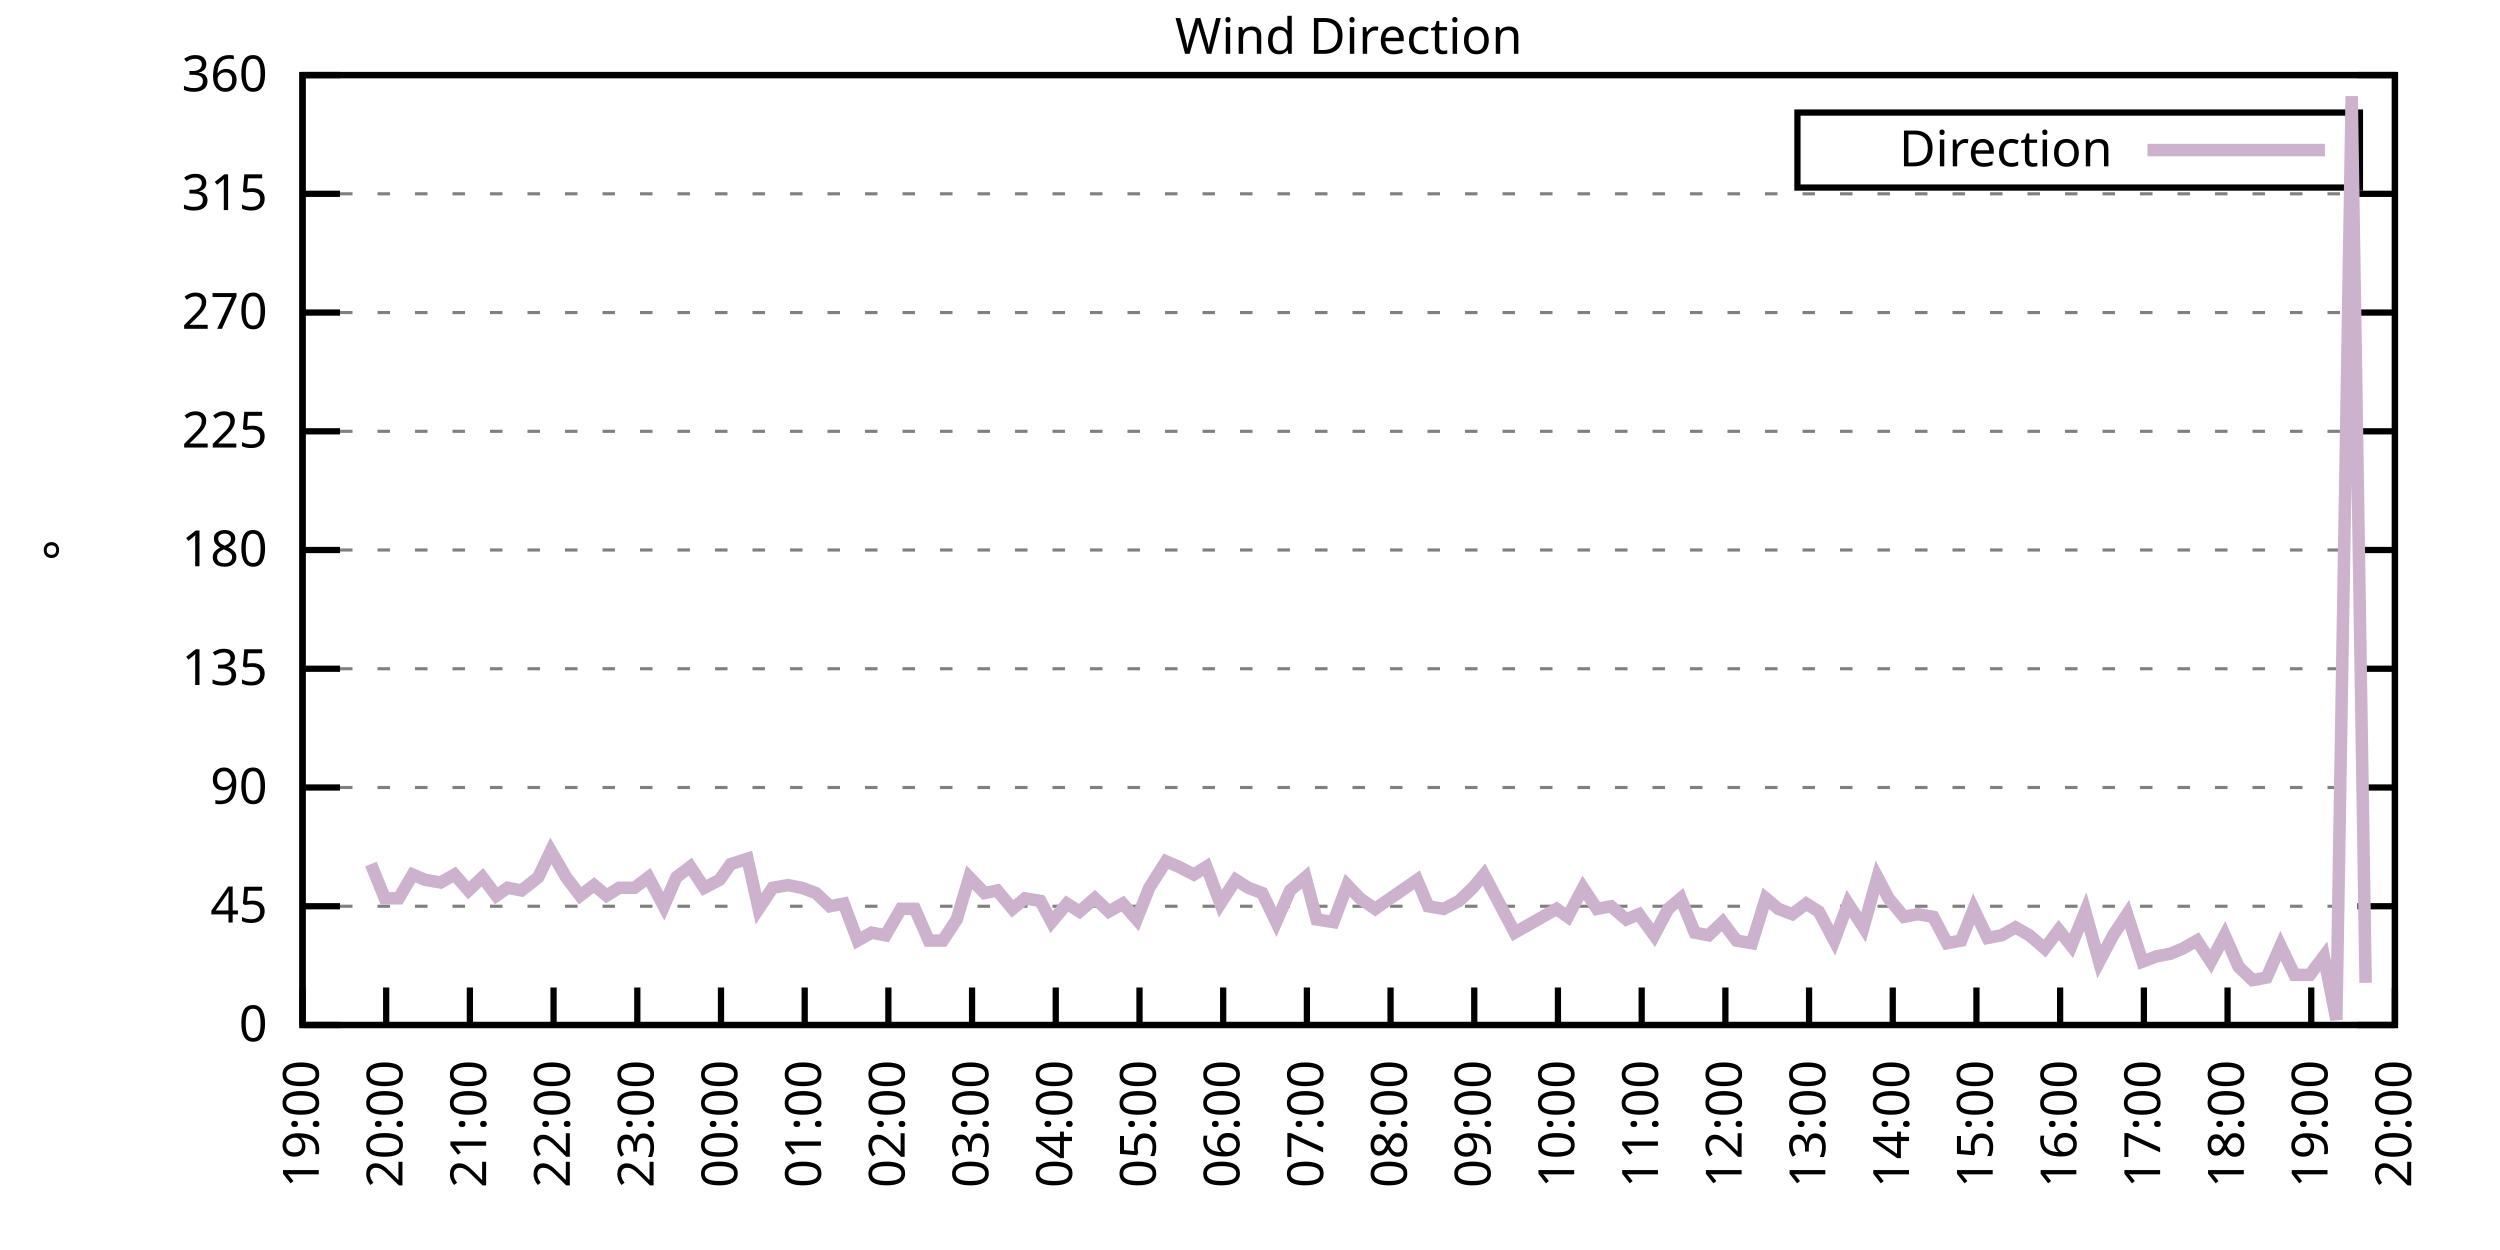
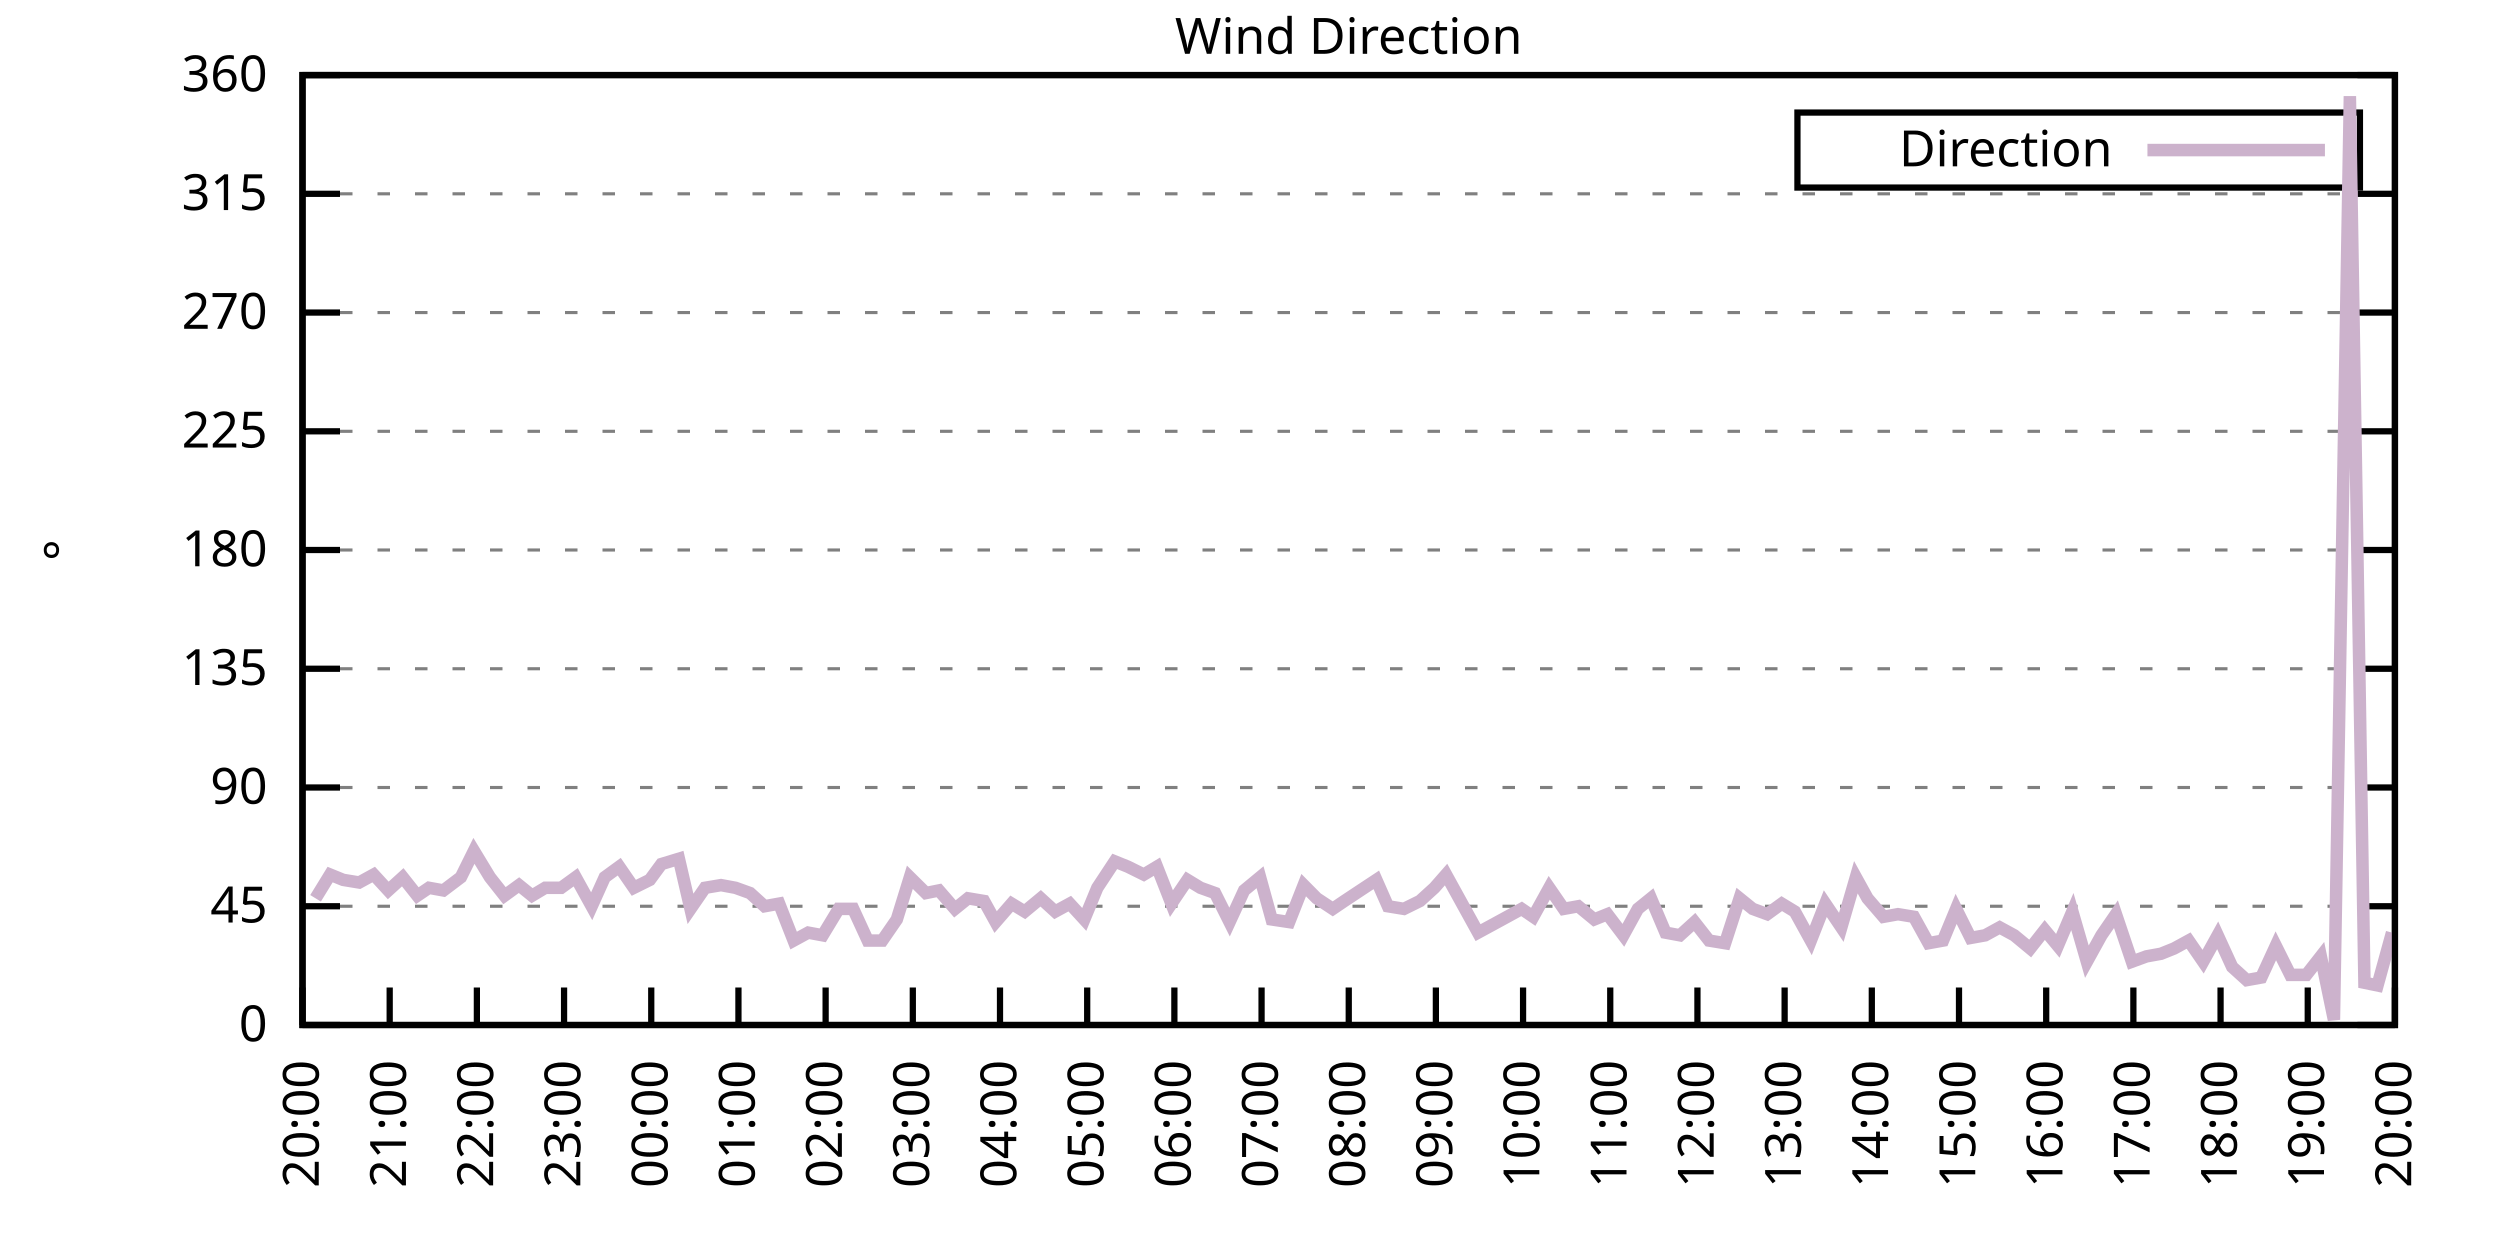
<svg xmlns="http://www.w3.org/2000/svg" xmlns:xlink="http://www.w3.org/1999/xlink" width="400" height="200" viewBox="0 0 400 200">
  <g id="gnuplot_canvas">
    <rect x="0" y="0" width="400" height="200" fill="none" />
    <defs>
      <circle id="gpDot" r="0.5" stroke-width="0.5" stroke="currentColor" />
      <path id="gpPt0" stroke-width="0.333" stroke="currentColor" d="M-1,0 h2 M0,-1 v2" />
      <path id="gpPt1" stroke-width="0.333" stroke="currentColor" d="M-1,-1 L1,1 M1,-1 L-1,1" />
      <path id="gpPt2" stroke-width="0.333" stroke="currentColor" d="M-1,0 L1,0 M0,-1 L0,1 M-1,-1 L1,1 M-1,1 L1,-1" />
      <rect id="gpPt3" stroke-width="0.333" stroke="currentColor" x="-1" y="-1" width="2" height="2" />
      <rect id="gpPt4" stroke-width="0.333" stroke="currentColor" fill="currentColor" x="-1" y="-1" width="2" height="2" />
      <circle id="gpPt5" stroke-width="0.333" stroke="currentColor" cx="0" cy="0" r="1" />
      <use xlink:href="#gpPt5" id="gpPt6" fill="currentColor" stroke="none" />
      <path id="gpPt7" stroke-width="0.333" stroke="currentColor" d="M0,-1.33 L-1.33,0.67 L1.33,0.67 z" />
      <use xlink:href="#gpPt7" id="gpPt8" fill="currentColor" stroke="none" />
      <use xlink:href="#gpPt7" id="gpPt9" stroke="currentColor" transform="rotate(180)" />
      <use xlink:href="#gpPt9" id="gpPt10" fill="currentColor" stroke="none" />
      <use xlink:href="#gpPt3" id="gpPt11" stroke="currentColor" transform="rotate(45)" />
      <use xlink:href="#gpPt11" id="gpPt12" fill="currentColor" stroke="none" />
      <path id="gpPt13" stroke-width="0.333" stroke="currentColor" d="M0,1.330 L1.265,0.411 L0.782,-1.067 L-0.782,-1.076 L-1.265,0.411 z" />
      <use xlink:href="#gpPt13" id="gpPt14" fill="currentColor" stroke="none" />
      <filter id="textbox" filterUnits="objectBoundingBox" x="0" y="0" height="1" width="1">
        <feFlood flood-color="white" flood-opacity="1" result="bgnd" />
        <feComposite in="SourceGraphic" in2="bgnd" operator="atop" />
      </filter>
      <filter id="greybox" filterUnits="objectBoundingBox" x="0" y="0" height="1" width="1">
        <feFlood flood-color="lightgrey" flood-opacity="1" result="grey" />
        <feComposite in="SourceGraphic" in2="grey" operator="atop" />
      </filter>
    </defs>
    <g fill="none" color="white" stroke="currentColor" stroke-width="1.00" stroke-linecap="butt" stroke-linejoin="miter">
</g>
    <g fill="none" color="black" stroke="currentColor" stroke-width="1.00" stroke-linecap="butt" stroke-linejoin="miter">
      <g stroke="none" shape-rendering="crispEdges">
        <polygon fill="rgb(255, 255, 255)" points="48.40,164.00 383.18,164.00 383.18,12.02 48.40,12.02 " />
      </g>
    </g>
    <g fill="none" color="black" stroke="currentColor" stroke-width="1.00" stroke-linecap="butt" stroke-linejoin="miter">
</g>
    <g fill="none" color="black" stroke="black" stroke-width="0.50" stroke-linecap="butt" stroke-linejoin="miter">
</g>
    <g fill="none" color="gray" stroke="currentColor" stroke-width="0.50" stroke-linecap="butt" stroke-linejoin="miter">
      <path stroke="gray" stroke-dasharray="2,4" class="gridline" d="M48.40,164.00 L383.19,164.00  " />
    </g>
    <g fill="none" color="gray" stroke="gray" stroke-width="1.00" stroke-linecap="butt" stroke-linejoin="miter">
</g>
    <g fill="none" color="black" stroke="currentColor" stroke-width="1.00" stroke-linecap="butt" stroke-linejoin="miter">
      <path stroke="black" d="M48.40,164.00 L54.40,164.00 M383.19,164.00 L377.19,164.00  " />
      <g transform="translate(42.80,166.60)" stroke="none" fill="black" font-family="Sans" font-size="8.00" text-anchor="end">
        <text>
          <tspan font-family="Sans"> 0</tspan>
        </text>
      </g>
    </g>
    <g fill="none" color="black" stroke="currentColor" stroke-width="1.00" stroke-linecap="butt" stroke-linejoin="miter">
</g>
    <g fill="none" color="black" stroke="black" stroke-width="0.50" stroke-linecap="butt" stroke-linejoin="miter">
</g>
    <g fill="none" color="gray" stroke="currentColor" stroke-width="0.50" stroke-linecap="butt" stroke-linejoin="miter">
      <path stroke="gray" stroke-dasharray="2,4" class="gridline" d="M48.40,145.00 L383.19,145.00  " />
    </g>
    <g fill="none" color="gray" stroke="gray" stroke-width="1.00" stroke-linecap="butt" stroke-linejoin="miter">
</g>
    <g fill="none" color="black" stroke="currentColor" stroke-width="1.00" stroke-linecap="butt" stroke-linejoin="miter">
      <path stroke="black" d="M48.40,145.00 L54.40,145.00 M383.19,145.00 L377.19,145.00  " />
      <g transform="translate(42.80,147.60)" stroke="none" fill="black" font-family="Sans" font-size="8.00" text-anchor="end">
        <text>
          <tspan font-family="Sans"> 45</tspan>
        </text>
      </g>
    </g>
    <g fill="none" color="black" stroke="currentColor" stroke-width="1.00" stroke-linecap="butt" stroke-linejoin="miter">
</g>
    <g fill="none" color="black" stroke="black" stroke-width="0.50" stroke-linecap="butt" stroke-linejoin="miter">
</g>
    <g fill="none" color="gray" stroke="currentColor" stroke-width="0.50" stroke-linecap="butt" stroke-linejoin="miter">
      <path stroke="gray" stroke-dasharray="2,4" class="gridline" d="M48.40,126.00 L383.19,126.00  " />
    </g>
    <g fill="none" color="gray" stroke="gray" stroke-width="1.00" stroke-linecap="butt" stroke-linejoin="miter">
</g>
    <g fill="none" color="black" stroke="currentColor" stroke-width="1.00" stroke-linecap="butt" stroke-linejoin="miter">
      <path stroke="black" d="M48.40,126.00 L54.40,126.00 M383.19,126.00 L377.19,126.00  " />
      <g transform="translate(42.80,128.60)" stroke="none" fill="black" font-family="Sans" font-size="8.00" text-anchor="end">
        <text>
          <tspan font-family="Sans"> 90</tspan>
        </text>
      </g>
    </g>
    <g fill="none" color="black" stroke="currentColor" stroke-width="1.00" stroke-linecap="butt" stroke-linejoin="miter">
</g>
    <g fill="none" color="black" stroke="black" stroke-width="0.50" stroke-linecap="butt" stroke-linejoin="miter">
</g>
    <g fill="none" color="gray" stroke="currentColor" stroke-width="0.50" stroke-linecap="butt" stroke-linejoin="miter">
      <path stroke="gray" stroke-dasharray="2,4" class="gridline" d="M48.40,107.00 L383.19,107.00  " />
    </g>
    <g fill="none" color="gray" stroke="gray" stroke-width="1.00" stroke-linecap="butt" stroke-linejoin="miter">
</g>
    <g fill="none" color="black" stroke="currentColor" stroke-width="1.00" stroke-linecap="butt" stroke-linejoin="miter">
      <path stroke="black" d="M48.40,107.00 L54.40,107.00 M383.19,107.00 L377.19,107.00  " />
      <g transform="translate(42.80,109.60)" stroke="none" fill="black" font-family="Sans" font-size="8.00" text-anchor="end">
        <text>
          <tspan font-family="Sans"> 135</tspan>
        </text>
      </g>
    </g>
    <g fill="none" color="black" stroke="currentColor" stroke-width="1.00" stroke-linecap="butt" stroke-linejoin="miter">
</g>
    <g fill="none" color="black" stroke="black" stroke-width="0.50" stroke-linecap="butt" stroke-linejoin="miter">
</g>
    <g fill="none" color="gray" stroke="currentColor" stroke-width="0.50" stroke-linecap="butt" stroke-linejoin="miter">
      <path stroke="gray" stroke-dasharray="2,4" class="gridline" d="M48.40,88.00 L383.19,88.00  " />
    </g>
    <g fill="none" color="gray" stroke="gray" stroke-width="1.00" stroke-linecap="butt" stroke-linejoin="miter">
</g>
    <g fill="none" color="black" stroke="currentColor" stroke-width="1.00" stroke-linecap="butt" stroke-linejoin="miter">
      <path stroke="black" d="M48.40,88.00 L54.40,88.00 M383.19,88.00 L377.19,88.00  " />
      <g transform="translate(42.80,90.60)" stroke="none" fill="black" font-family="Sans" font-size="8.00" text-anchor="end">
        <text>
          <tspan font-family="Sans"> 180</tspan>
        </text>
      </g>
    </g>
    <g fill="none" color="black" stroke="currentColor" stroke-width="1.00" stroke-linecap="butt" stroke-linejoin="miter">
</g>
    <g fill="none" color="black" stroke="black" stroke-width="0.50" stroke-linecap="butt" stroke-linejoin="miter">
</g>
    <g fill="none" color="gray" stroke="currentColor" stroke-width="0.50" stroke-linecap="butt" stroke-linejoin="miter">
      <path stroke="gray" stroke-dasharray="2,4" class="gridline" d="M48.40,69.01 L383.19,69.01  " />
    </g>
    <g fill="none" color="gray" stroke="gray" stroke-width="1.00" stroke-linecap="butt" stroke-linejoin="miter">
</g>
    <g fill="none" color="black" stroke="currentColor" stroke-width="1.00" stroke-linecap="butt" stroke-linejoin="miter">
      <path stroke="black" d="M48.40,69.01 L54.40,69.01 M383.19,69.01 L377.19,69.01  " />
      <g transform="translate(42.80,71.61)" stroke="none" fill="black" font-family="Sans" font-size="8.00" text-anchor="end">
        <text>
          <tspan font-family="Sans"> 225</tspan>
        </text>
      </g>
    </g>
    <g fill="none" color="black" stroke="currentColor" stroke-width="1.00" stroke-linecap="butt" stroke-linejoin="miter">
</g>
    <g fill="none" color="black" stroke="black" stroke-width="0.50" stroke-linecap="butt" stroke-linejoin="miter">
</g>
    <g fill="none" color="gray" stroke="currentColor" stroke-width="0.50" stroke-linecap="butt" stroke-linejoin="miter">
      <path stroke="gray" stroke-dasharray="2,4" class="gridline" d="M48.40,50.01 L383.19,50.01  " />
    </g>
    <g fill="none" color="gray" stroke="gray" stroke-width="1.00" stroke-linecap="butt" stroke-linejoin="miter">
</g>
    <g fill="none" color="black" stroke="currentColor" stroke-width="1.00" stroke-linecap="butt" stroke-linejoin="miter">
      <path stroke="black" d="M48.40,50.01 L54.40,50.01 M383.19,50.01 L377.19,50.01  " />
      <g transform="translate(42.80,52.61)" stroke="none" fill="black" font-family="Sans" font-size="8.00" text-anchor="end">
        <text>
          <tspan font-family="Sans"> 270</tspan>
        </text>
      </g>
    </g>
    <g fill="none" color="black" stroke="currentColor" stroke-width="1.00" stroke-linecap="butt" stroke-linejoin="miter">
</g>
    <g fill="none" color="black" stroke="black" stroke-width="0.50" stroke-linecap="butt" stroke-linejoin="miter">
</g>
    <g fill="none" color="gray" stroke="currentColor" stroke-width="0.50" stroke-linecap="butt" stroke-linejoin="miter">
      <path stroke="gray" stroke-dasharray="2,4" class="gridline" d="M48.40,31.01 L383.19,31.01  " />
    </g>
    <g fill="none" color="gray" stroke="gray" stroke-width="1.00" stroke-linecap="butt" stroke-linejoin="miter">
</g>
    <g fill="none" color="black" stroke="currentColor" stroke-width="1.00" stroke-linecap="butt" stroke-linejoin="miter">
      <path stroke="black" d="M48.40,31.01 L54.40,31.01 M383.19,31.01 L377.19,31.01  " />
      <g transform="translate(42.80,33.61)" stroke="none" fill="black" font-family="Sans" font-size="8.00" text-anchor="end">
        <text>
          <tspan font-family="Sans"> 315</tspan>
        </text>
      </g>
    </g>
    <g fill="none" color="black" stroke="currentColor" stroke-width="1.00" stroke-linecap="butt" stroke-linejoin="miter">
</g>
    <g fill="none" color="black" stroke="black" stroke-width="0.50" stroke-linecap="butt" stroke-linejoin="miter">
</g>
    <g fill="none" color="gray" stroke="currentColor" stroke-width="0.50" stroke-linecap="butt" stroke-linejoin="miter">
      <path stroke="gray" stroke-dasharray="2,4" class="gridline" d="M48.40,12.01 L383.19,12.01  " />
    </g>
    <g fill="none" color="gray" stroke="gray" stroke-width="1.00" stroke-linecap="butt" stroke-linejoin="miter">
</g>
    <g fill="none" color="black" stroke="currentColor" stroke-width="1.00" stroke-linecap="butt" stroke-linejoin="miter">
      <path stroke="black" d="M48.40,12.01 L54.40,12.01 M383.19,12.01 L377.19,12.01  " />
      <g transform="translate(42.80,14.61)" stroke="none" fill="black" font-family="Sans" font-size="8.00" text-anchor="end">
        <text>
          <tspan font-family="Sans"> 360</tspan>
        </text>
      </g>
    </g>
    <g fill="none" color="black" stroke="currentColor" stroke-width="1.00" stroke-linecap="butt" stroke-linejoin="miter">
      <path stroke="black" d="M48.40,164.00 L48.40,158.00  " />
      <g transform="translate(51.00,169.60) rotate(270.00)" stroke="none" fill="black" font-family="Sans" font-size="8.00" text-anchor="end">
        <text>
-           <tspan font-family="Sans">19:00</tspan>
-         </text>
-       </g>
-     </g>
-     <g fill="none" color="black" stroke="currentColor" stroke-width="1.00" stroke-linecap="butt" stroke-linejoin="miter">
-       <path stroke="black" d="M61.79,164.00 L61.79,158.00  " />
-       <g transform="translate(64.39,169.60) rotate(270.00)" stroke="none" fill="black" font-family="Sans" font-size="8.00" text-anchor="end">
-         <text>
          <tspan font-family="Sans">20:00</tspan>
        </text>
      </g>
    </g>
    <g fill="none" color="black" stroke="currentColor" stroke-width="1.00" stroke-linecap="butt" stroke-linejoin="miter">
-       <path stroke="black" d="M75.18,164.00 L75.18,158.00  " />
-       <g transform="translate(77.78,169.60) rotate(270.00)" stroke="none" fill="black" font-family="Sans" font-size="8.00" text-anchor="end">
+       <path stroke="black" d="M62.35,164.00 L62.35,158.00  " />
+       <g transform="translate(64.95,169.60) rotate(270.00)" stroke="none" fill="black" font-family="Sans" font-size="8.00" text-anchor="end">
        <text>
          <tspan font-family="Sans">21:00</tspan>
        </text>
      </g>
    </g>
    <g fill="none" color="black" stroke="currentColor" stroke-width="1.00" stroke-linecap="butt" stroke-linejoin="miter">
-       <path stroke="black" d="M88.57,164.00 L88.57,158.00  " />
-       <g transform="translate(91.17,169.60) rotate(270.00)" stroke="none" fill="black" font-family="Sans" font-size="8.00" text-anchor="end">
+       <path stroke="black" d="M76.30,164.00 L76.30,158.00  " />
+       <g transform="translate(78.90,169.60) rotate(270.00)" stroke="none" fill="black" font-family="Sans" font-size="8.00" text-anchor="end">
        <text>
          <tspan font-family="Sans">22:00</tspan>
        </text>
      </g>
    </g>
    <g fill="none" color="black" stroke="currentColor" stroke-width="1.00" stroke-linecap="butt" stroke-linejoin="miter">
-       <path stroke="black" d="M101.97,164.00 L101.97,158.00  " />
-       <g transform="translate(104.57,169.60) rotate(270.00)" stroke="none" fill="black" font-family="Sans" font-size="8.00" text-anchor="end">
+       <path stroke="black" d="M90.25,164.00 L90.25,158.00  " />
+       <g transform="translate(92.85,169.60) rotate(270.00)" stroke="none" fill="black" font-family="Sans" font-size="8.00" text-anchor="end">
        <text>
          <tspan font-family="Sans">23:00</tspan>
        </text>
      </g>
    </g>
    <g fill="none" color="black" stroke="currentColor" stroke-width="1.00" stroke-linecap="butt" stroke-linejoin="miter">
-       <path stroke="black" d="M115.36,164.00 L115.36,158.00  " />
-       <g transform="translate(117.96,169.60) rotate(270.00)" stroke="none" fill="black" font-family="Sans" font-size="8.00" text-anchor="end">
+       <path stroke="black" d="M104.20,164.00 L104.20,158.00  " />
+       <g transform="translate(106.80,169.60) rotate(270.00)" stroke="none" fill="black" font-family="Sans" font-size="8.00" text-anchor="end">
        <text>
          <tspan font-family="Sans">00:00</tspan>
        </text>
      </g>
    </g>
    <g fill="none" color="black" stroke="currentColor" stroke-width="1.00" stroke-linecap="butt" stroke-linejoin="miter">
-       <path stroke="black" d="M128.75,164.00 L128.75,158.00  " />
-       <g transform="translate(131.35,169.60) rotate(270.00)" stroke="none" fill="black" font-family="Sans" font-size="8.00" text-anchor="end">
+       <path stroke="black" d="M118.15,164.00 L118.15,158.00  " />
+       <g transform="translate(120.75,169.60) rotate(270.00)" stroke="none" fill="black" font-family="Sans" font-size="8.00" text-anchor="end">
        <text>
          <tspan font-family="Sans">01:00</tspan>
        </text>
      </g>
    </g>
    <g fill="none" color="black" stroke="currentColor" stroke-width="1.00" stroke-linecap="butt" stroke-linejoin="miter">
-       <path stroke="black" d="M142.14,164.00 L142.14,158.00  " />
-       <g transform="translate(144.74,169.60) rotate(270.00)" stroke="none" fill="black" font-family="Sans" font-size="8.00" text-anchor="end">
+       <path stroke="black" d="M132.10,164.00 L132.10,158.00  " />
+       <g transform="translate(134.70,169.60) rotate(270.00)" stroke="none" fill="black" font-family="Sans" font-size="8.00" text-anchor="end">
        <text>
          <tspan font-family="Sans">02:00</tspan>
        </text>
      </g>
    </g>
    <g fill="none" color="black" stroke="currentColor" stroke-width="1.00" stroke-linecap="butt" stroke-linejoin="miter">
-       <path stroke="black" d="M155.53,164.00 L155.53,158.00  " />
-       <g transform="translate(158.13,169.60) rotate(270.00)" stroke="none" fill="black" font-family="Sans" font-size="8.00" text-anchor="end">
+       <path stroke="black" d="M146.05,164.00 L146.05,158.00  " />
+       <g transform="translate(148.65,169.60) rotate(270.00)" stroke="none" fill="black" font-family="Sans" font-size="8.00" text-anchor="end">
        <text>
          <tspan font-family="Sans">03:00</tspan>
        </text>
      </g>
    </g>
    <g fill="none" color="black" stroke="currentColor" stroke-width="1.00" stroke-linecap="butt" stroke-linejoin="miter">
-       <path stroke="black" d="M168.92,164.00 L168.92,158.00  " />
-       <g transform="translate(171.52,169.60) rotate(270.00)" stroke="none" fill="black" font-family="Sans" font-size="8.00" text-anchor="end">
+       <path stroke="black" d="M160.00,164.00 L160.00,158.00  " />
+       <g transform="translate(162.60,169.60) rotate(270.00)" stroke="none" fill="black" font-family="Sans" font-size="8.00" text-anchor="end">
        <text>
          <tspan font-family="Sans">04:00</tspan>
        </text>
      </g>
    </g>
    <g fill="none" color="black" stroke="currentColor" stroke-width="1.00" stroke-linecap="butt" stroke-linejoin="miter">
-       <path stroke="black" d="M182.32,164.00 L182.32,158.00  " />
-       <g transform="translate(184.92,169.60) rotate(270.00)" stroke="none" fill="black" font-family="Sans" font-size="8.00" text-anchor="end">
+       <path stroke="black" d="M173.95,164.00 L173.95,158.00  " />
+       <g transform="translate(176.55,169.60) rotate(270.00)" stroke="none" fill="black" font-family="Sans" font-size="8.00" text-anchor="end">
        <text>
          <tspan font-family="Sans">05:00</tspan>
        </text>
      </g>
    </g>
    <g fill="none" color="black" stroke="currentColor" stroke-width="1.00" stroke-linecap="butt" stroke-linejoin="miter">
-       <path stroke="black" d="M195.71,164.00 L195.71,158.00  " />
-       <g transform="translate(198.31,169.60) rotate(270.00)" stroke="none" fill="black" font-family="Sans" font-size="8.00" text-anchor="end">
+       <path stroke="black" d="M187.90,164.00 L187.90,158.00  " />
+       <g transform="translate(190.50,169.60) rotate(270.00)" stroke="none" fill="black" font-family="Sans" font-size="8.00" text-anchor="end">
        <text>
          <tspan font-family="Sans">06:00</tspan>
        </text>
      </g>
    </g>
    <g fill="none" color="black" stroke="currentColor" stroke-width="1.00" stroke-linecap="butt" stroke-linejoin="miter">
-       <path stroke="black" d="M209.10,164.00 L209.10,158.00  " />
-       <g transform="translate(211.70,169.60) rotate(270.00)" stroke="none" fill="black" font-family="Sans" font-size="8.00" text-anchor="end">
+       <path stroke="black" d="M201.85,164.00 L201.85,158.00  " />
+       <g transform="translate(204.45,169.60) rotate(270.00)" stroke="none" fill="black" font-family="Sans" font-size="8.00" text-anchor="end">
        <text>
          <tspan font-family="Sans">07:00</tspan>
        </text>
      </g>
    </g>
    <g fill="none" color="black" stroke="currentColor" stroke-width="1.00" stroke-linecap="butt" stroke-linejoin="miter">
-       <path stroke="black" d="M222.49,164.00 L222.49,158.00  " />
-       <g transform="translate(225.09,169.60) rotate(270.00)" stroke="none" fill="black" font-family="Sans" font-size="8.00" text-anchor="end">
+       <path stroke="black" d="M215.80,164.00 L215.80,158.00  " />
+       <g transform="translate(218.40,169.60) rotate(270.00)" stroke="none" fill="black" font-family="Sans" font-size="8.00" text-anchor="end">
        <text>
          <tspan font-family="Sans">08:00</tspan>
        </text>
      </g>
    </g>
    <g fill="none" color="black" stroke="currentColor" stroke-width="1.00" stroke-linecap="butt" stroke-linejoin="miter">
-       <path stroke="black" d="M235.88,164.00 L235.88,158.00  " />
-       <g transform="translate(238.48,169.60) rotate(270.00)" stroke="none" fill="black" font-family="Sans" font-size="8.00" text-anchor="end">
+       <path stroke="black" d="M229.74,164.00 L229.74,158.00  " />
+       <g transform="translate(232.34,169.60) rotate(270.00)" stroke="none" fill="black" font-family="Sans" font-size="8.00" text-anchor="end">
        <text>
          <tspan font-family="Sans">09:00</tspan>
        </text>
      </g>
    </g>
    <g fill="none" color="black" stroke="currentColor" stroke-width="1.00" stroke-linecap="butt" stroke-linejoin="miter">
-       <path stroke="black" d="M249.27,164.00 L249.27,158.00  " />
-       <g transform="translate(251.87,169.60) rotate(270.00)" stroke="none" fill="black" font-family="Sans" font-size="8.00" text-anchor="end">
+       <path stroke="black" d="M243.69,164.00 L243.69,158.00  " />
+       <g transform="translate(246.29,169.60) rotate(270.00)" stroke="none" fill="black" font-family="Sans" font-size="8.00" text-anchor="end">
        <text>
          <tspan font-family="Sans">10:00</tspan>
        </text>
      </g>
    </g>
    <g fill="none" color="black" stroke="currentColor" stroke-width="1.00" stroke-linecap="butt" stroke-linejoin="miter">
-       <path stroke="black" d="M262.67,164.00 L262.67,158.00  " />
-       <g transform="translate(265.27,169.60) rotate(270.00)" stroke="none" fill="black" font-family="Sans" font-size="8.00" text-anchor="end">
+       <path stroke="black" d="M257.64,164.00 L257.64,158.00  " />
+       <g transform="translate(260.24,169.60) rotate(270.00)" stroke="none" fill="black" font-family="Sans" font-size="8.00" text-anchor="end">
        <text>
          <tspan font-family="Sans">11:00</tspan>
        </text>
      </g>
    </g>
    <g fill="none" color="black" stroke="currentColor" stroke-width="1.00" stroke-linecap="butt" stroke-linejoin="miter">
-       <path stroke="black" d="M276.06,164.00 L276.06,158.00  " />
-       <g transform="translate(278.66,169.60) rotate(270.00)" stroke="none" fill="black" font-family="Sans" font-size="8.00" text-anchor="end">
+       <path stroke="black" d="M271.59,164.00 L271.59,158.00  " />
+       <g transform="translate(274.19,169.60) rotate(270.00)" stroke="none" fill="black" font-family="Sans" font-size="8.00" text-anchor="end">
        <text>
          <tspan font-family="Sans">12:00</tspan>
        </text>
      </g>
    </g>
    <g fill="none" color="black" stroke="currentColor" stroke-width="1.00" stroke-linecap="butt" stroke-linejoin="miter">
-       <path stroke="black" d="M289.45,164.00 L289.45,158.00  " />
-       <g transform="translate(292.05,169.60) rotate(270.00)" stroke="none" fill="black" font-family="Sans" font-size="8.00" text-anchor="end">
+       <path stroke="black" d="M285.54,164.00 L285.54,158.00  " />
+       <g transform="translate(288.14,169.60) rotate(270.00)" stroke="none" fill="black" font-family="Sans" font-size="8.00" text-anchor="end">
        <text>
          <tspan font-family="Sans">13:00</tspan>
        </text>
      </g>
    </g>
    <g fill="none" color="black" stroke="currentColor" stroke-width="1.00" stroke-linecap="butt" stroke-linejoin="miter">
-       <path stroke="black" d="M302.84,164.00 L302.84,158.00  " />
-       <g transform="translate(305.44,169.60) rotate(270.00)" stroke="none" fill="black" font-family="Sans" font-size="8.00" text-anchor="end">
+       <path stroke="black" d="M299.49,164.00 L299.49,158.00  " />
+       <g transform="translate(302.09,169.60) rotate(270.00)" stroke="none" fill="black" font-family="Sans" font-size="8.00" text-anchor="end">
        <text>
          <tspan font-family="Sans">14:00</tspan>
        </text>
      </g>
    </g>
    <g fill="none" color="black" stroke="currentColor" stroke-width="1.00" stroke-linecap="butt" stroke-linejoin="miter">
-       <path stroke="black" d="M316.23,164.00 L316.23,158.00  " />
-       <g transform="translate(318.83,169.60) rotate(270.00)" stroke="none" fill="black" font-family="Sans" font-size="8.00" text-anchor="end">
+       <path stroke="black" d="M313.44,164.00 L313.44,158.00  " />
+       <g transform="translate(316.04,169.60) rotate(270.00)" stroke="none" fill="black" font-family="Sans" font-size="8.00" text-anchor="end">
        <text>
          <tspan font-family="Sans">15:00</tspan>
        </text>
      </g>
    </g>
    <g fill="none" color="black" stroke="currentColor" stroke-width="1.00" stroke-linecap="butt" stroke-linejoin="miter">
-       <path stroke="black" d="M329.62,164.00 L329.62,158.00  " />
-       <g transform="translate(332.22,169.60) rotate(270.00)" stroke="none" fill="black" font-family="Sans" font-size="8.00" text-anchor="end">
+       <path stroke="black" d="M327.39,164.00 L327.39,158.00  " />
+       <g transform="translate(329.99,169.60) rotate(270.00)" stroke="none" fill="black" font-family="Sans" font-size="8.00" text-anchor="end">
        <text>
          <tspan font-family="Sans">16:00</tspan>
        </text>
      </g>
    </g>
    <g fill="none" color="black" stroke="currentColor" stroke-width="1.00" stroke-linecap="butt" stroke-linejoin="miter">
-       <path stroke="black" d="M343.02,164.00 L343.02,158.00  " />
-       <g transform="translate(345.62,169.60) rotate(270.00)" stroke="none" fill="black" font-family="Sans" font-size="8.00" text-anchor="end">
+       <path stroke="black" d="M341.34,164.00 L341.34,158.00  " />
+       <g transform="translate(343.94,169.60) rotate(270.00)" stroke="none" fill="black" font-family="Sans" font-size="8.00" text-anchor="end">
        <text>
          <tspan font-family="Sans">17:00</tspan>
        </text>
      </g>
    </g>
    <g fill="none" color="black" stroke="currentColor" stroke-width="1.00" stroke-linecap="butt" stroke-linejoin="miter">
-       <path stroke="black" d="M356.41,164.00 L356.41,158.00  " />
-       <g transform="translate(359.01,169.60) rotate(270.00)" stroke="none" fill="black" font-family="Sans" font-size="8.00" text-anchor="end">
+       <path stroke="black" d="M355.29,164.00 L355.29,158.00  " />
+       <g transform="translate(357.89,169.60) rotate(270.00)" stroke="none" fill="black" font-family="Sans" font-size="8.00" text-anchor="end">
        <text>
          <tspan font-family="Sans">18:00</tspan>
        </text>
      </g>
    </g>
    <g fill="none" color="black" stroke="currentColor" stroke-width="1.00" stroke-linecap="butt" stroke-linejoin="miter">
-       <path stroke="black" d="M369.80,164.00 L369.80,158.00  " />
-       <g transform="translate(372.40,169.60) rotate(270.00)" stroke="none" fill="black" font-family="Sans" font-size="8.00" text-anchor="end">
+       <path stroke="black" d="M369.24,164.00 L369.24,158.00  " />
+       <g transform="translate(371.84,169.60) rotate(270.00)" stroke="none" fill="black" font-family="Sans" font-size="8.00" text-anchor="end">
        <text>
          <tspan font-family="Sans">19:00</tspan>
        </text>
      </g>
    </g>
    <g fill="none" color="black" stroke="currentColor" stroke-width="1.00" stroke-linecap="butt" stroke-linejoin="miter">
      <path stroke="black" d="M383.19,164.00 L383.19,158.00  " />
      <g transform="translate(385.79,169.60) rotate(270.00)" stroke="none" fill="black" font-family="Sans" font-size="8.00" text-anchor="end">
        <text>
          <tspan font-family="Sans">20:00</tspan>
        </text>
      </g>
    </g>
    <g fill="none" color="black" stroke="currentColor" stroke-width="1.00" stroke-linecap="butt" stroke-linejoin="miter">
</g>
    <g fill="none" color="black" stroke="currentColor" stroke-width="1.00" stroke-linecap="butt" stroke-linejoin="miter">
      <path stroke="black" d="M48.40,12.01 L48.40,164.00 L383.19,164.00 L383.19,12.01 L48.40,12.01 Z  " />
    </g>
    <g fill="none" color="black" stroke="currentColor" stroke-width="1.00" stroke-linecap="butt" stroke-linejoin="miter">
</g>
    <g fill="none" color="black" stroke="currentColor" stroke-width="1.00" stroke-linecap="butt" stroke-linejoin="miter">
      <path stroke="black" d="M287.59,30.01 L287.59,18.01 L377.59,18.01 L377.59,30.01 L287.59,30.01 Z  " />
    </g>
    <g id="Wind_direction_plot_1">
      <g fill="none" color="white" stroke="black" stroke-width="2.00" stroke-linecap="butt" stroke-linejoin="miter">
</g>
      <g fill="none" color="black" stroke="currentColor" stroke-width="2.00" stroke-linecap="butt" stroke-linejoin="miter">
        <g transform="translate(337.99,26.61)" stroke="none" fill="black" font-family="Sans" font-size="8.00" text-anchor="end">
          <text>
            <tspan font-family="Sans">Direction</tspan>
          </text>
        </g>
      </g>
      <g fill="none" color="black" stroke="currentColor" stroke-width="2.00" stroke-linecap="butt" stroke-linejoin="miter">
-         <path stroke="rgb(204, 178, 204)" d="M343.59,24.01 L371.99,24.01 M59.34,138.25 L61.57,143.73 L63.80,143.73 L66.03,139.93 L68.04,140.78 L70.50,141.20   L72.73,139.93 L74.96,142.47 L77.19,140.36 L79.42,143.31 L81.21,142.05 L83.44,142.47 L86.12,140.36 L88.13,136.14   L90.58,140.36 L92.82,143.31 L95.05,141.62 L97.06,143.31 L99.06,142.05 L101.52,142.05 L103.75,140.36 L106.21,145.00   L108.22,140.36 L110.45,138.67 L112.68,142.05 L115.13,140.78 L116.92,138.25 L119.60,137.40 L121.38,145.42 L123.62,142.05   L126.07,141.62 L128.30,142.05 L130.54,142.89 L132.77,145.00 L135.00,144.58 L137.23,150.49 L139.46,149.22 L141.69,149.65   L144.15,145.42 L146.38,145.42 L148.61,150.49 L150.85,150.49 L153.08,147.11 L155.09,140.36 L157.54,142.89 L159.55,142.47   L162.01,145.42 L164.01,143.73 L166.47,144.16 L168.25,147.53 L170.71,144.58 L172.72,145.85 L175.17,143.73 L177.41,145.85   L179.64,144.58 L181.87,147.11 L183.88,142.05 L186.56,137.82 L188.57,138.67 L191.02,139.93 L193.03,138.67 L195.26,144.58   L197.72,140.78 L199.73,142.05 L201.96,142.89 L204.19,147.53 L206.42,142.47 L208.88,140.36 L210.66,147.11 L213.34,147.53   L215.57,141.62 L217.58,143.73 L220.04,145.42 L221.82,144.16 L224.28,142.47 L226.73,140.78 L228.52,145.00 L230.97,145.42   L233.43,144.16 L235.66,142.05 L237.44,139.93 L239.90,144.58 L242.36,149.22 L244.59,147.96 L246.82,146.69 L249.05,145.42   L250.84,146.69 L253.29,142.05 L255.52,145.42 L257.76,145.00 L260.21,147.11 L262.22,146.27 L264.67,149.65 L266.91,145.42   L268.92,143.73 L271.15,149.22 L273.38,149.65 L275.61,147.53 L277.84,150.49 L280.30,150.91 L282.53,143.73 L284.54,145.42   L286.77,146.27 L289.00,144.58 L291.01,145.85 L293.47,150.49 L295.70,144.58 L298.15,148.38 L300.39,140.36 L302.17,143.73   L304.63,146.69 L306.86,146.27 L309.31,146.69 L311.54,150.91 L313.78,150.49 L315.79,145.42 L318.02,150.07 L320.25,149.65   L322.48,148.38 L324.71,149.65 L327.17,151.76 L329.40,148.80 L331.41,151.33 L333.64,145.85 L335.87,153.87 L338.10,149.65   L340.34,146.27 L342.79,153.87 L345.02,153.02 L347.26,152.60 L349.26,151.76 L351.50,150.49 L353.73,153.87 L355.96,149.65   L358.19,154.71 L360.42,156.82 L362.66,156.40 L364.89,151.33 L367.12,155.98 L369.58,155.98 L371.81,153.02 L373.82,163.16   L376.27,15.39 L378.50,157.24  " />
+         <path stroke="rgb(204, 178, 204)" d="M343.59,24.01 L371.99,24.01 M50.49,143.73 L52.82,139.93 L54.91,140.78 L57.47,141.20 L59.79,139.93 L62.12,142.47   L64.44,140.36 L66.77,143.31 L68.63,142.05 L70.95,142.47 L73.74,140.36 L75.83,136.14 L78.39,140.36 L80.72,143.31   L83.04,141.62 L85.13,143.31 L87.23,142.05 L89.78,142.05 L92.11,140.36 L94.67,145.00 L96.76,140.36 L99.08,138.67   L101.41,142.05 L103.97,140.78 L105.83,138.25 L108.62,137.40 L110.48,145.42 L112.80,142.05 L115.36,141.62 L117.68,142.05   L120.01,142.89 L122.33,145.00 L124.66,144.58 L126.98,150.49 L129.31,149.22 L131.63,149.65 L134.19,145.42 L136.51,145.42   L138.84,150.49 L141.16,150.49 L143.49,147.11 L145.58,140.36 L148.14,142.89 L150.23,142.47 L152.79,145.42 L154.88,143.73   L157.44,144.16 L159.30,147.53 L161.86,144.58 L163.95,145.85 L166.51,143.73 L168.83,145.85 L171.16,144.58 L173.48,147.11   L175.57,142.05 L178.36,137.82 L180.46,138.67 L183.01,139.93 L185.11,138.67 L187.43,144.58 L189.99,140.78 L192.08,142.05   L194.41,142.89 L196.73,147.53 L199.06,142.47 L201.61,140.36 L203.47,147.11 L206.26,147.53 L208.59,141.62 L210.68,143.73   L213.24,145.42 L215.10,144.16 L217.65,142.47 L220.21,140.78 L222.07,145.00 L224.63,145.42 L227.19,144.16 L229.51,142.05   L231.37,139.93 L233.93,144.58 L236.49,149.22 L238.81,147.96 L241.14,146.69 L243.46,145.42 L245.32,146.69 L247.88,142.05   L250.20,145.42 L252.53,145.00 L255.09,147.11 L257.18,146.27 L259.74,149.65 L262.06,145.42 L264.15,143.73 L266.48,149.22   L268.80,149.65 L271.13,147.53 L273.45,150.49 L276.01,150.91 L278.34,143.73 L280.43,145.42 L282.75,146.27 L285.08,144.58   L287.17,145.85 L289.73,150.49 L292.05,144.58 L294.61,148.38 L296.94,140.36 L298.80,143.73 L301.35,146.69 L303.68,146.27   L306.23,146.69 L308.56,150.91 L310.88,150.49 L312.98,145.42 L315.30,150.07 L317.63,149.65 L319.95,148.38 L322.28,149.65   L324.83,151.76 L327.16,148.80 L329.25,151.33 L331.58,145.85 L333.90,153.87 L336.23,149.65 L338.55,146.27 L341.11,153.87   L343.43,153.02 L345.76,152.60 L347.85,151.76 L350.18,150.49 L352.50,153.87 L354.83,149.65 L357.15,154.71 L359.48,156.82   L361.80,156.40 L364.13,151.33 L366.45,155.98 L369.01,155.98 L371.33,153.02 L373.43,163.16 L375.98,15.39 L378.31,157.24   L380.40,157.67 L382.73,149.22  " />
      </g>
    </g>
    <g fill="none" color="black" stroke="currentColor" stroke-width="2.00" stroke-linecap="butt" stroke-linejoin="miter">
</g>
    <g fill="none" color="black" stroke="black" stroke-width="1.00" stroke-linecap="butt" stroke-linejoin="miter">
</g>
    <g fill="none" color="black" stroke="currentColor" stroke-width="1.00" stroke-linecap="butt" stroke-linejoin="miter">
      <path stroke="black" d="M48.40,12.01 L48.40,164.00 L383.19,164.00 L383.19,12.01 L48.40,12.01 Z  " />
      <g transform="translate(12.80,88.01) rotate(270.00)" stroke="none" fill="black" font-family="Sans" font-size="8.00" text-anchor="middle">
        <text>
          <tspan font-family="Sans">°</tspan>
        </text>
      </g>
    </g>
    <g fill="none" color="black" stroke="currentColor" stroke-width="1.00" stroke-linecap="butt" stroke-linejoin="miter">
</g>
    <g fill="none" color="black" stroke="currentColor" stroke-width="1.00" stroke-linecap="butt" stroke-linejoin="miter">
      <g transform="translate(215.79,8.61)" stroke="none" fill="black" font-family="Sans" font-size="8.00" text-anchor="middle">
        <text>
          <tspan font-family="Sans">Wind Direction</tspan>
        </text>
      </g>
    </g>
    <g fill="none" color="black" stroke="currentColor" stroke-width="1.00" stroke-linecap="butt" stroke-linejoin="miter">
</g>
  </g>
</svg>
